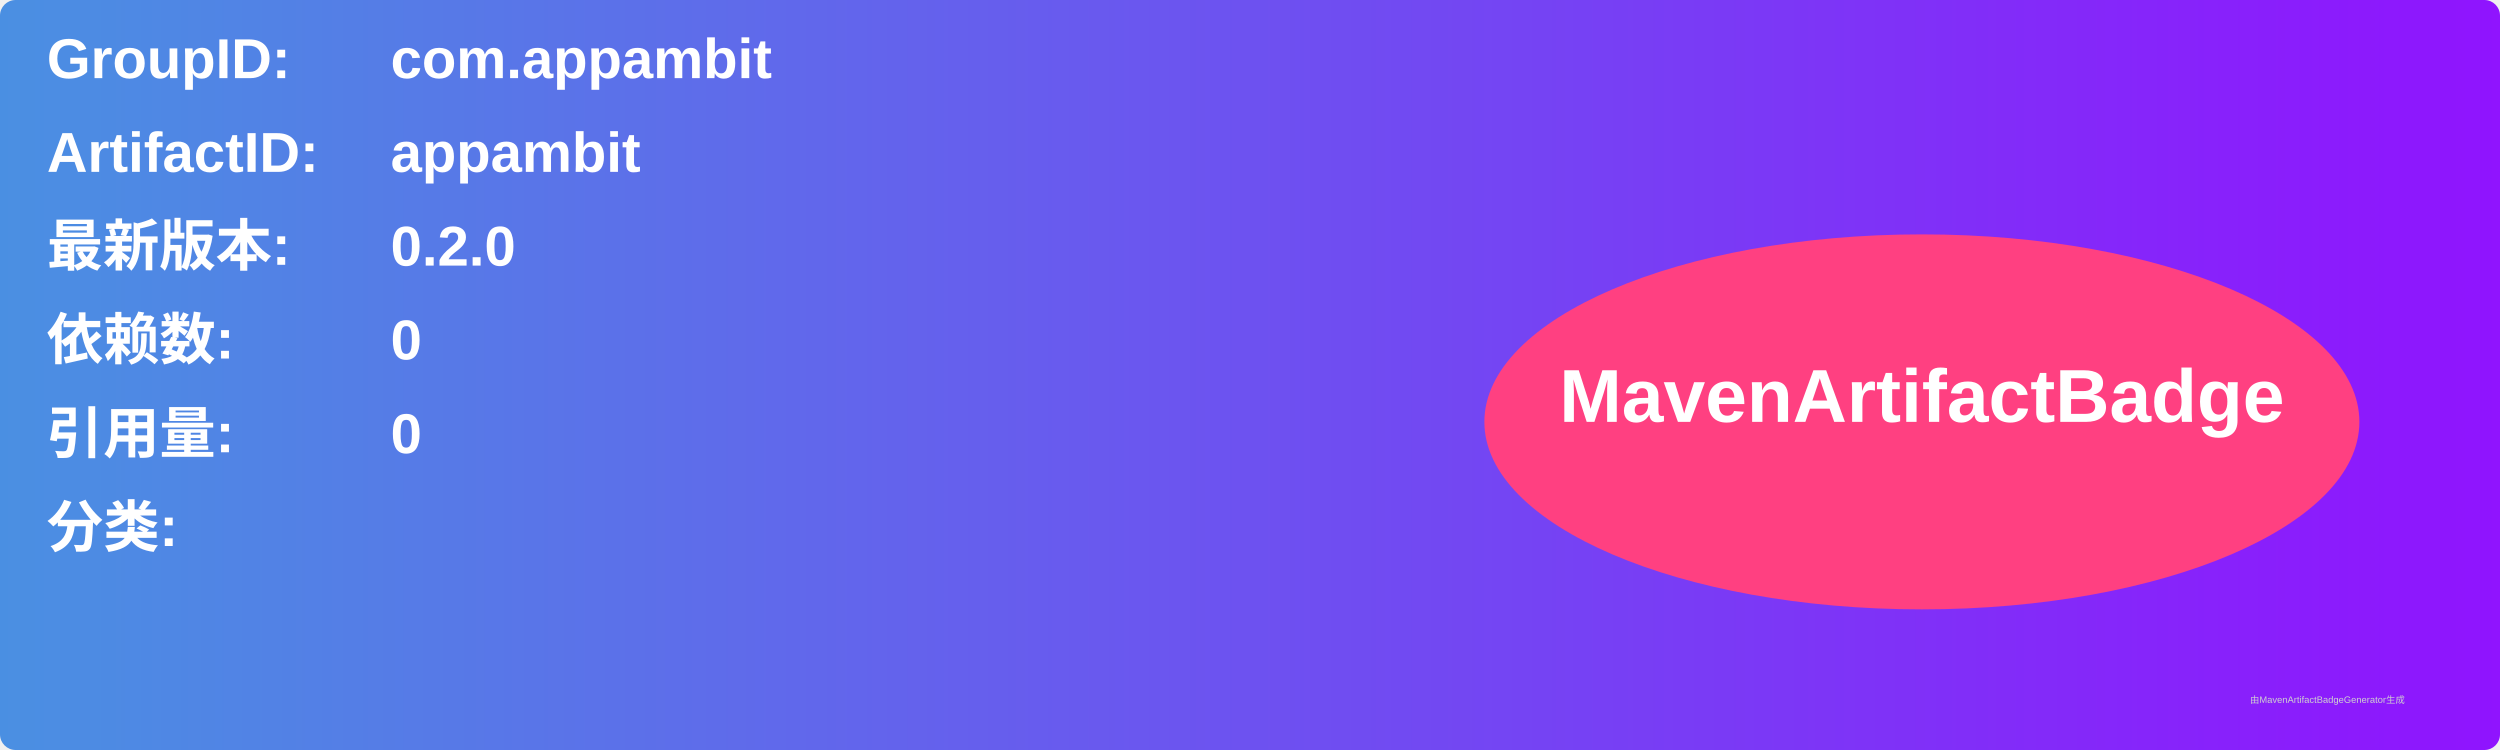
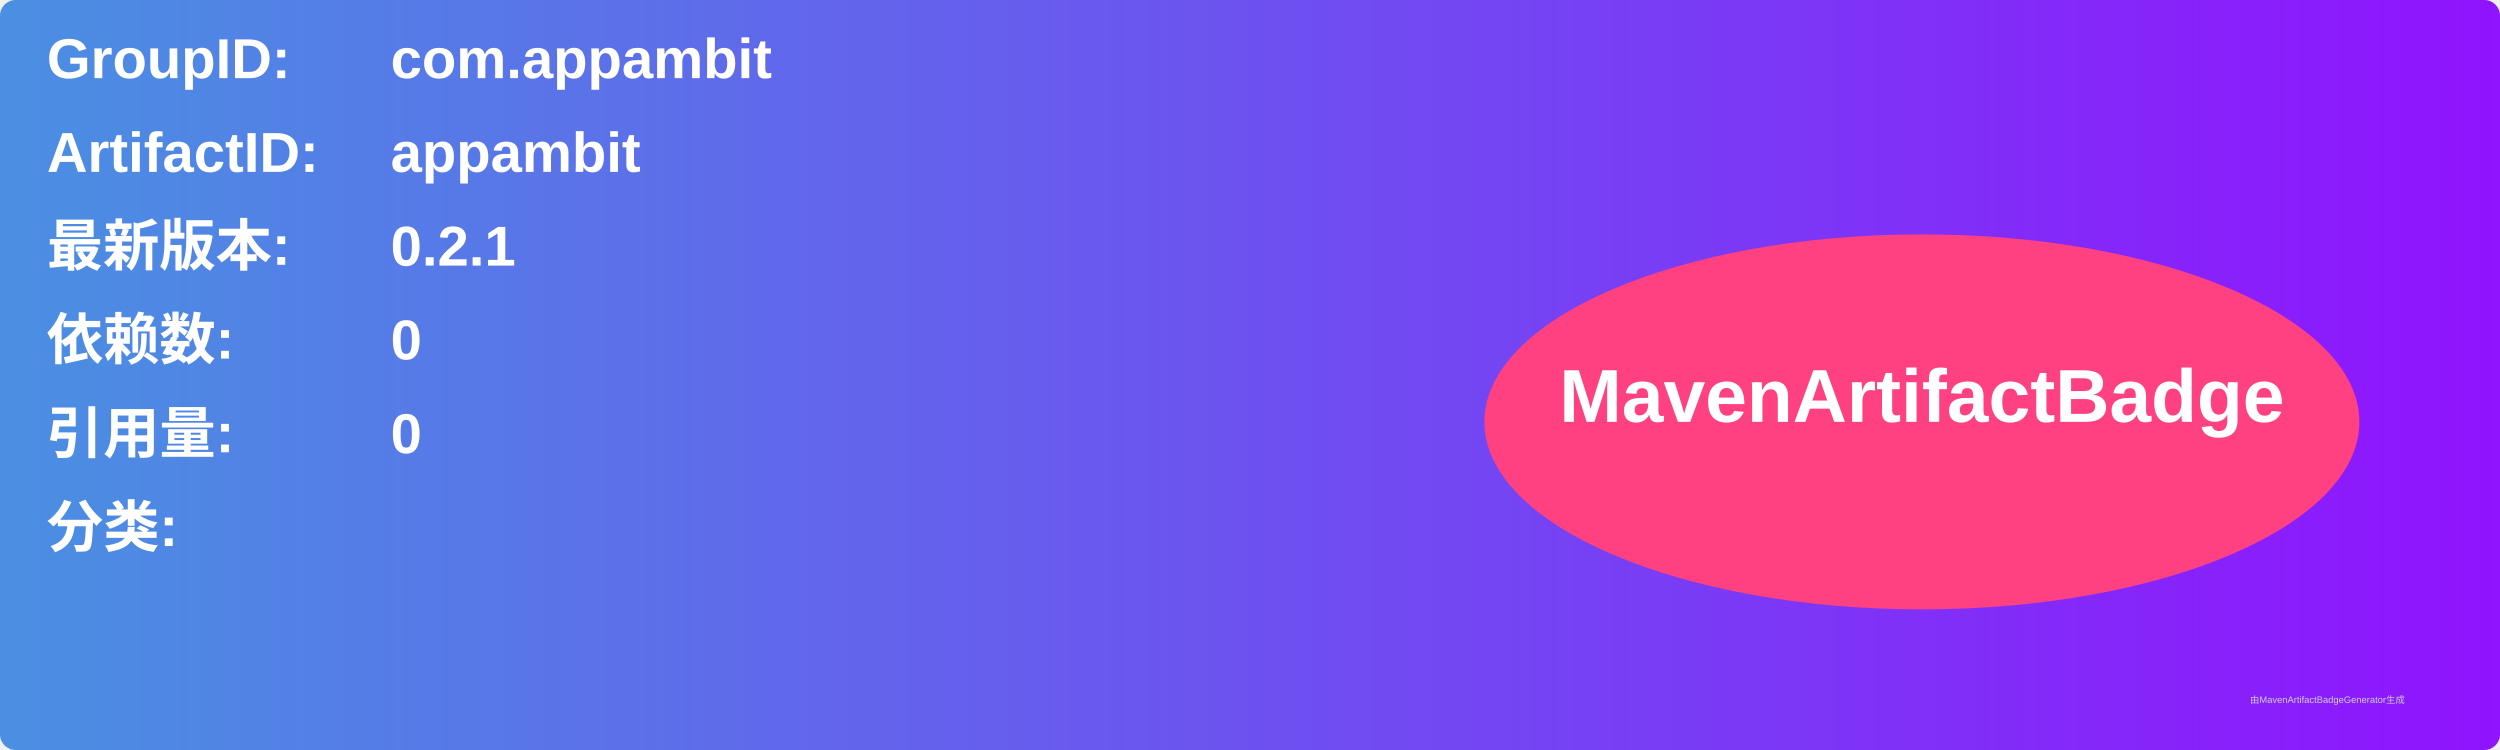
<svg xmlns="http://www.w3.org/2000/svg" width="800" height="240" viewBox="0 0 800 240">
  <linearGradient id="grad" x1="0%" y1="0%" x2="100%" y2="0%">
    <stop offset="0%" stop-color="#4a90e2" />
    <stop offset="100%" stop-color="#9013fe" />
  </linearGradient>
  <rect width="100%" height="100%" rx="5" ry="5" fill="url(#grad)" />
  <g transform="translate(15, 15)">
    <text x="0" y="10" font-family="Arial" font-size="18" fill="white" font-weight="bold" width="260">GroupID:</text>
    <text x="110" y="10" font-family="Arial" font-size="18" fill="white" font-weight="bold" width="460">com.appambit</text>
    <text x="0" y="40" font-family="Arial" font-size="18" fill="white" font-weight="bold" width="260">ArtifactID:</text>
    <text x="110" y="40" font-family="Arial" font-size="18" fill="white" font-weight="bold" width="460">appambit</text>
    <text x="0" y="70" font-family="Arial" font-size="18" fill="white" font-weight="bold">最新版本:</text>
    <text x="110" y="70" font-family="Arial" font-size="18" fill="white" font-weight="bold">
-       <tspan font-weight="bold">0.2.0</tspan>
+       <tspan font-weight="bold">0.2.1</tspan>
    </text>
    <text x="0" y="100" font-family="Arial" font-size="18" fill="white" font-weight="bold">依赖数: </text>
    <text x="110" y="100" font-family="Arial" font-size="18" fill="white">
      <tspan font-weight="bold">0</tspan>
    </text>
    <text x="0" y="130" font-family="Arial" font-size="18" fill="white" font-weight="bold">引用量: </text>
    <text x="110" y="130" font-family="Arial" font-size="18" fill="white">
      <tspan font-weight="bold">0</tspan>
    </text>
    <text x="0" y="160" font-family="Arial" font-size="18" fill="white" font-weight="bold">分类:</text>
    <text x="10" y="190" font-family="Arial" font-size="10" fill="white">
      <tspan font-weight="bold" />
    </text>
    <ellipse cx="600" cy="120" rx="140" ry="60" fill="#ff4081" />
    <text x="600" y="120" text-anchor="middle" font-family="Arial" font-size="24" fill="white" font-weight="bold">MavenArtifactBadge</text>
  </g>
  <text x="720" y="225" font-family="Arial" font-size="3" fill="#d0d0d0">由MavenArtifactBadgeGenerator生成</text>
</svg>
